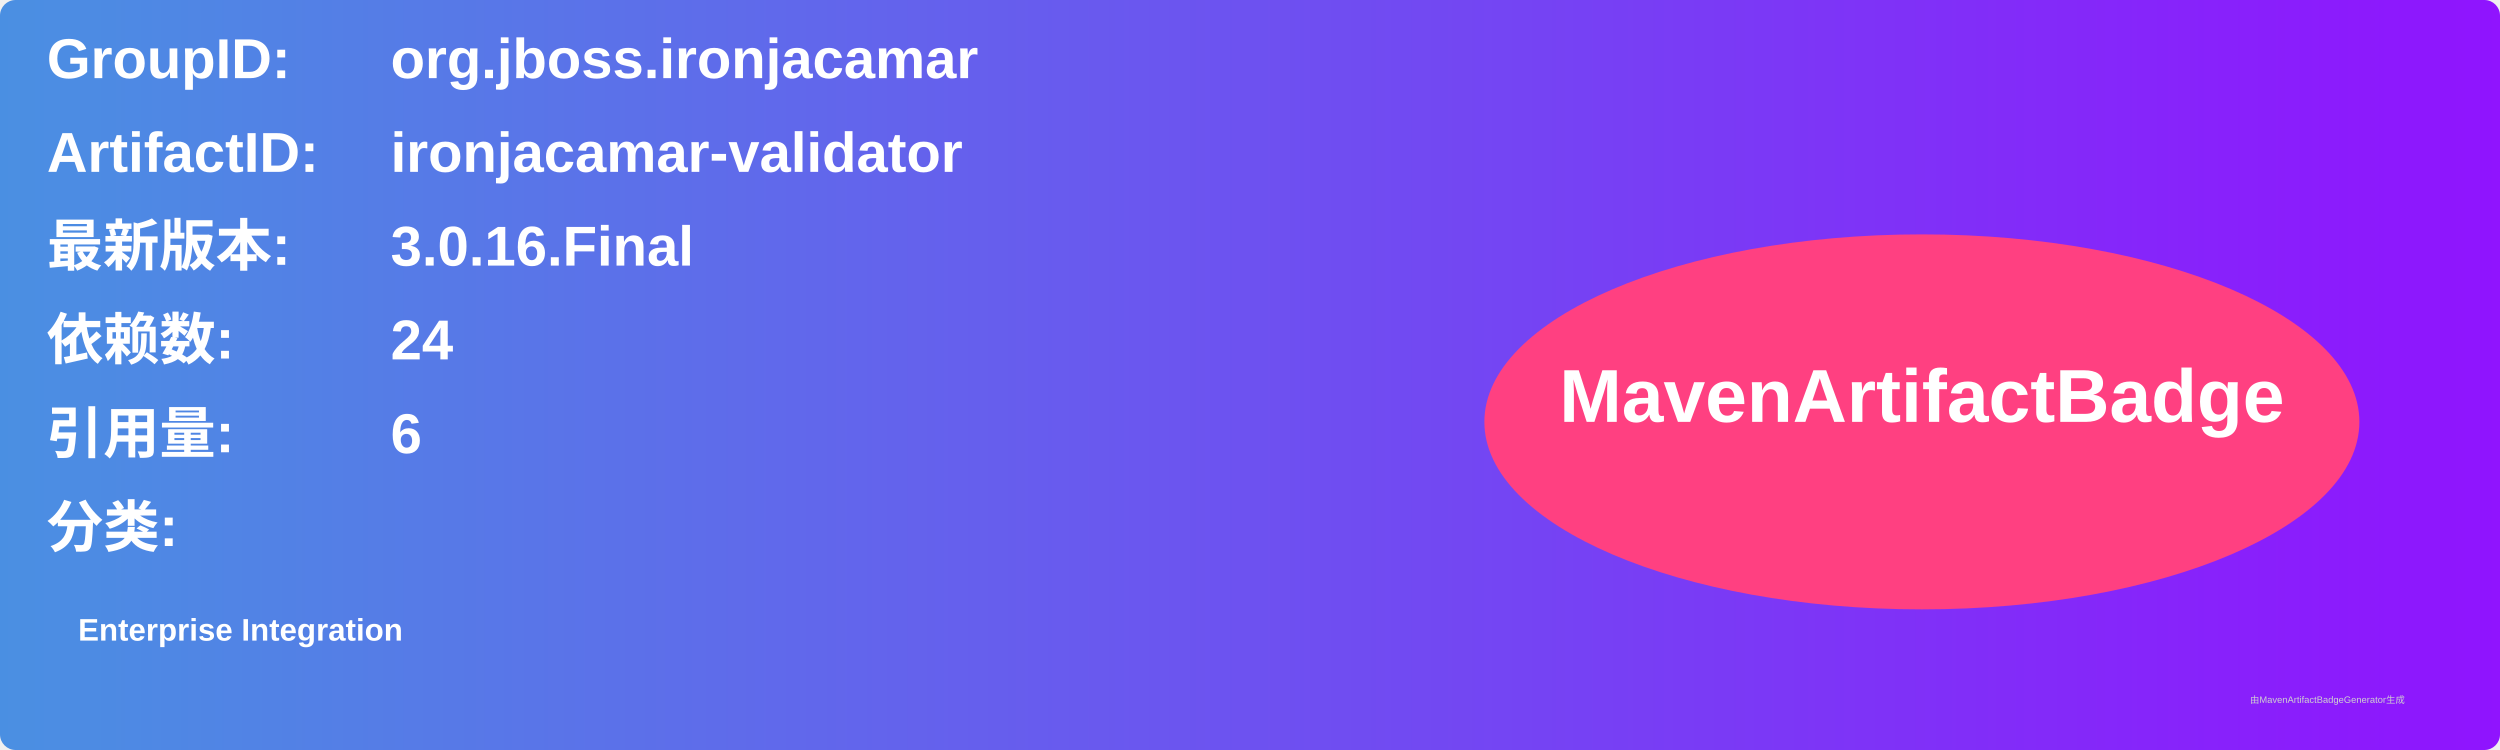
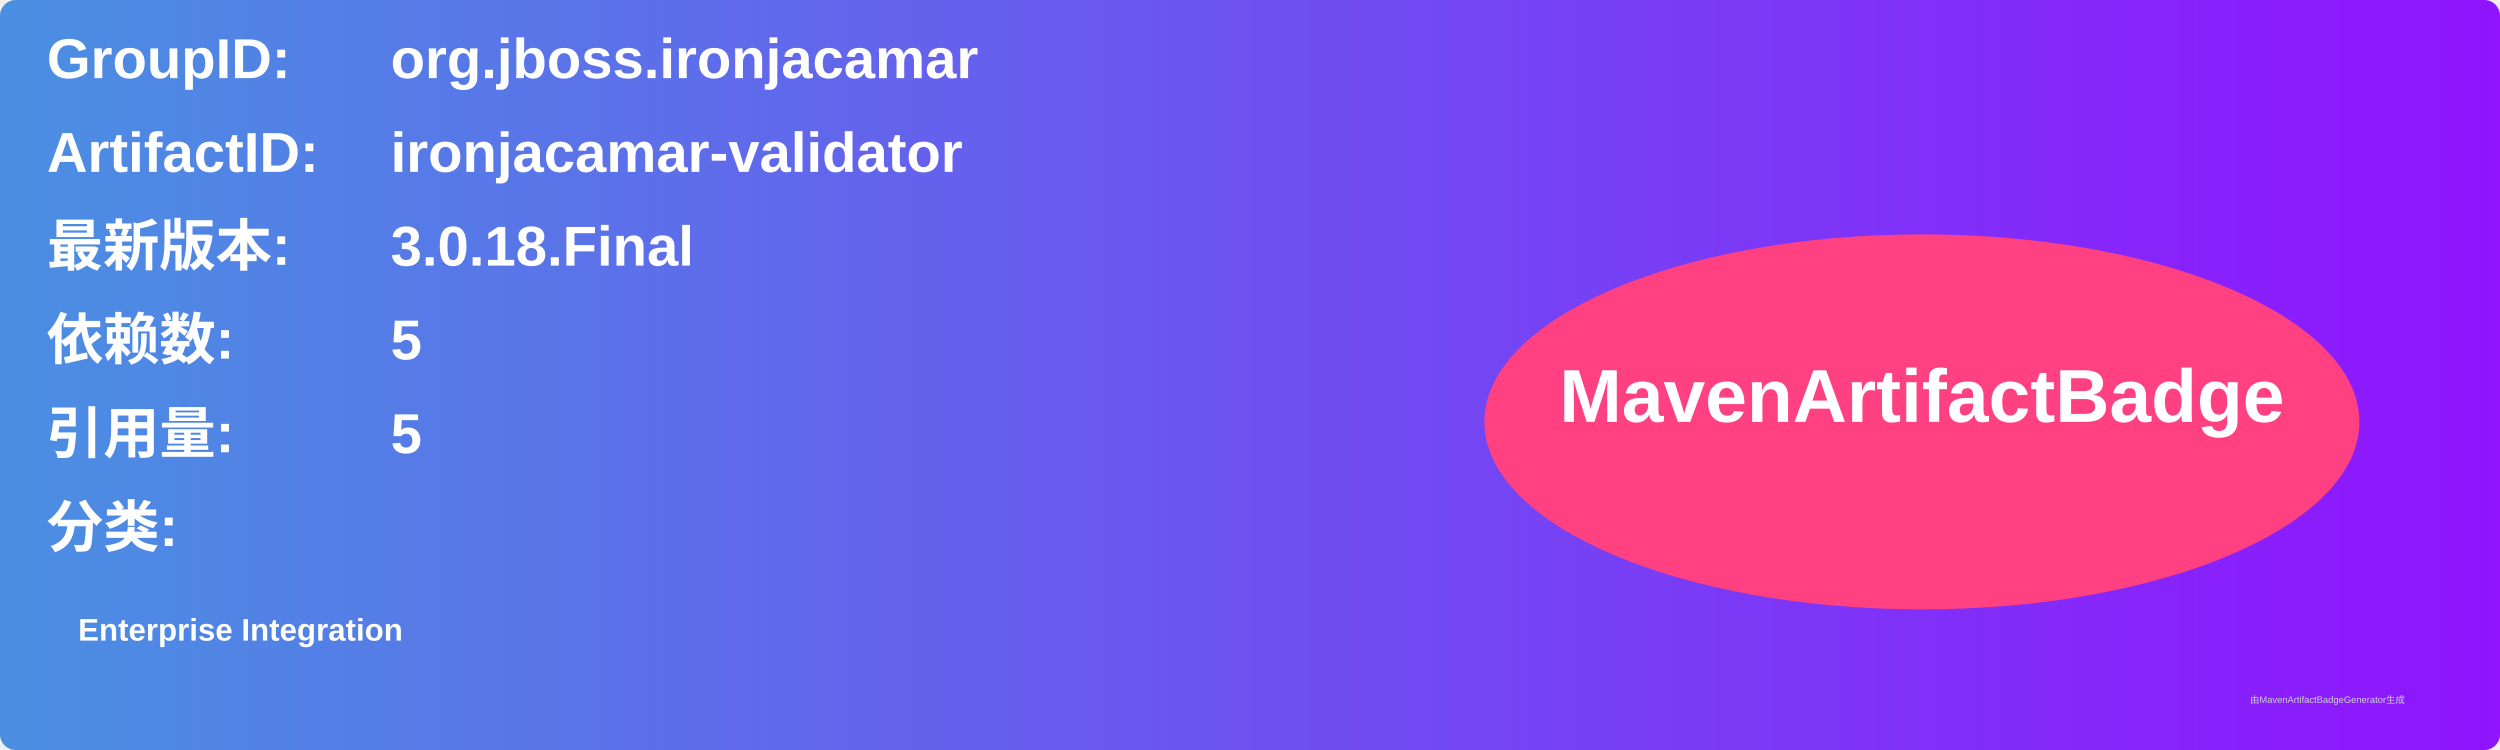
<svg xmlns="http://www.w3.org/2000/svg" width="800" height="240" viewBox="0 0 800 240">
  <linearGradient id="grad" x1="0%" y1="0%" x2="100%" y2="0%">
    <stop offset="0%" stop-color="#4a90e2" />
    <stop offset="100%" stop-color="#9013fe" />
  </linearGradient>
  <rect width="100%" height="100%" rx="5" ry="5" fill="url(#grad)" />
  <g transform="translate(15, 15)">
    <text x="0" y="10" font-family="Arial" font-size="18" fill="white" font-weight="bold" width="260">GroupID:</text>
    <text x="110" y="10" font-family="Arial" font-size="18" fill="white" font-weight="bold" width="460">org.jboss.ironjacamar</text>
    <text x="0" y="40" font-family="Arial" font-size="18" fill="white" font-weight="bold" width="260">ArtifactID:</text>
    <text x="110" y="40" font-family="Arial" font-size="18" fill="white" font-weight="bold" width="460">ironjacamar-validator</text>
    <text x="0" y="70" font-family="Arial" font-size="18" fill="white" font-weight="bold">最新版本:</text>
    <text x="110" y="70" font-family="Arial" font-size="18" fill="white" font-weight="bold">
-       <tspan font-weight="bold">3.0.16.Final</tspan>
+       <tspan font-weight="bold">3.0.18.Final</tspan>
    </text>
    <text x="0" y="100" font-family="Arial" font-size="18" fill="white" font-weight="bold">依赖数: </text>
    <text x="110" y="100" font-family="Arial" font-size="18" fill="white">
-       <tspan font-weight="bold">24</tspan>
+       <tspan font-weight="bold">5</tspan>
    </text>
    <text x="0" y="130" font-family="Arial" font-size="18" fill="white" font-weight="bold">引用量: </text>
    <text x="110" y="130" font-family="Arial" font-size="18" fill="white">
-       <tspan font-weight="bold">6</tspan>
+       <tspan font-weight="bold">5</tspan>
    </text>
    <text x="0" y="160" font-family="Arial" font-size="18" fill="white" font-weight="bold">分类:</text>
    <text x="10" y="190" font-family="Arial" font-size="10" fill="white">
      <tspan font-weight="bold">Enterprise Integration</tspan>
    </text>
    <ellipse cx="600" cy="120" rx="140" ry="60" fill="#ff4081" />
    <text x="600" y="120" text-anchor="middle" font-family="Arial" font-size="24" fill="white" font-weight="bold">MavenArtifactBadge</text>
  </g>
  <text x="720" y="225" font-family="Arial" font-size="3" fill="#d0d0d0">由MavenArtifactBadgeGenerator生成</text>
</svg>
